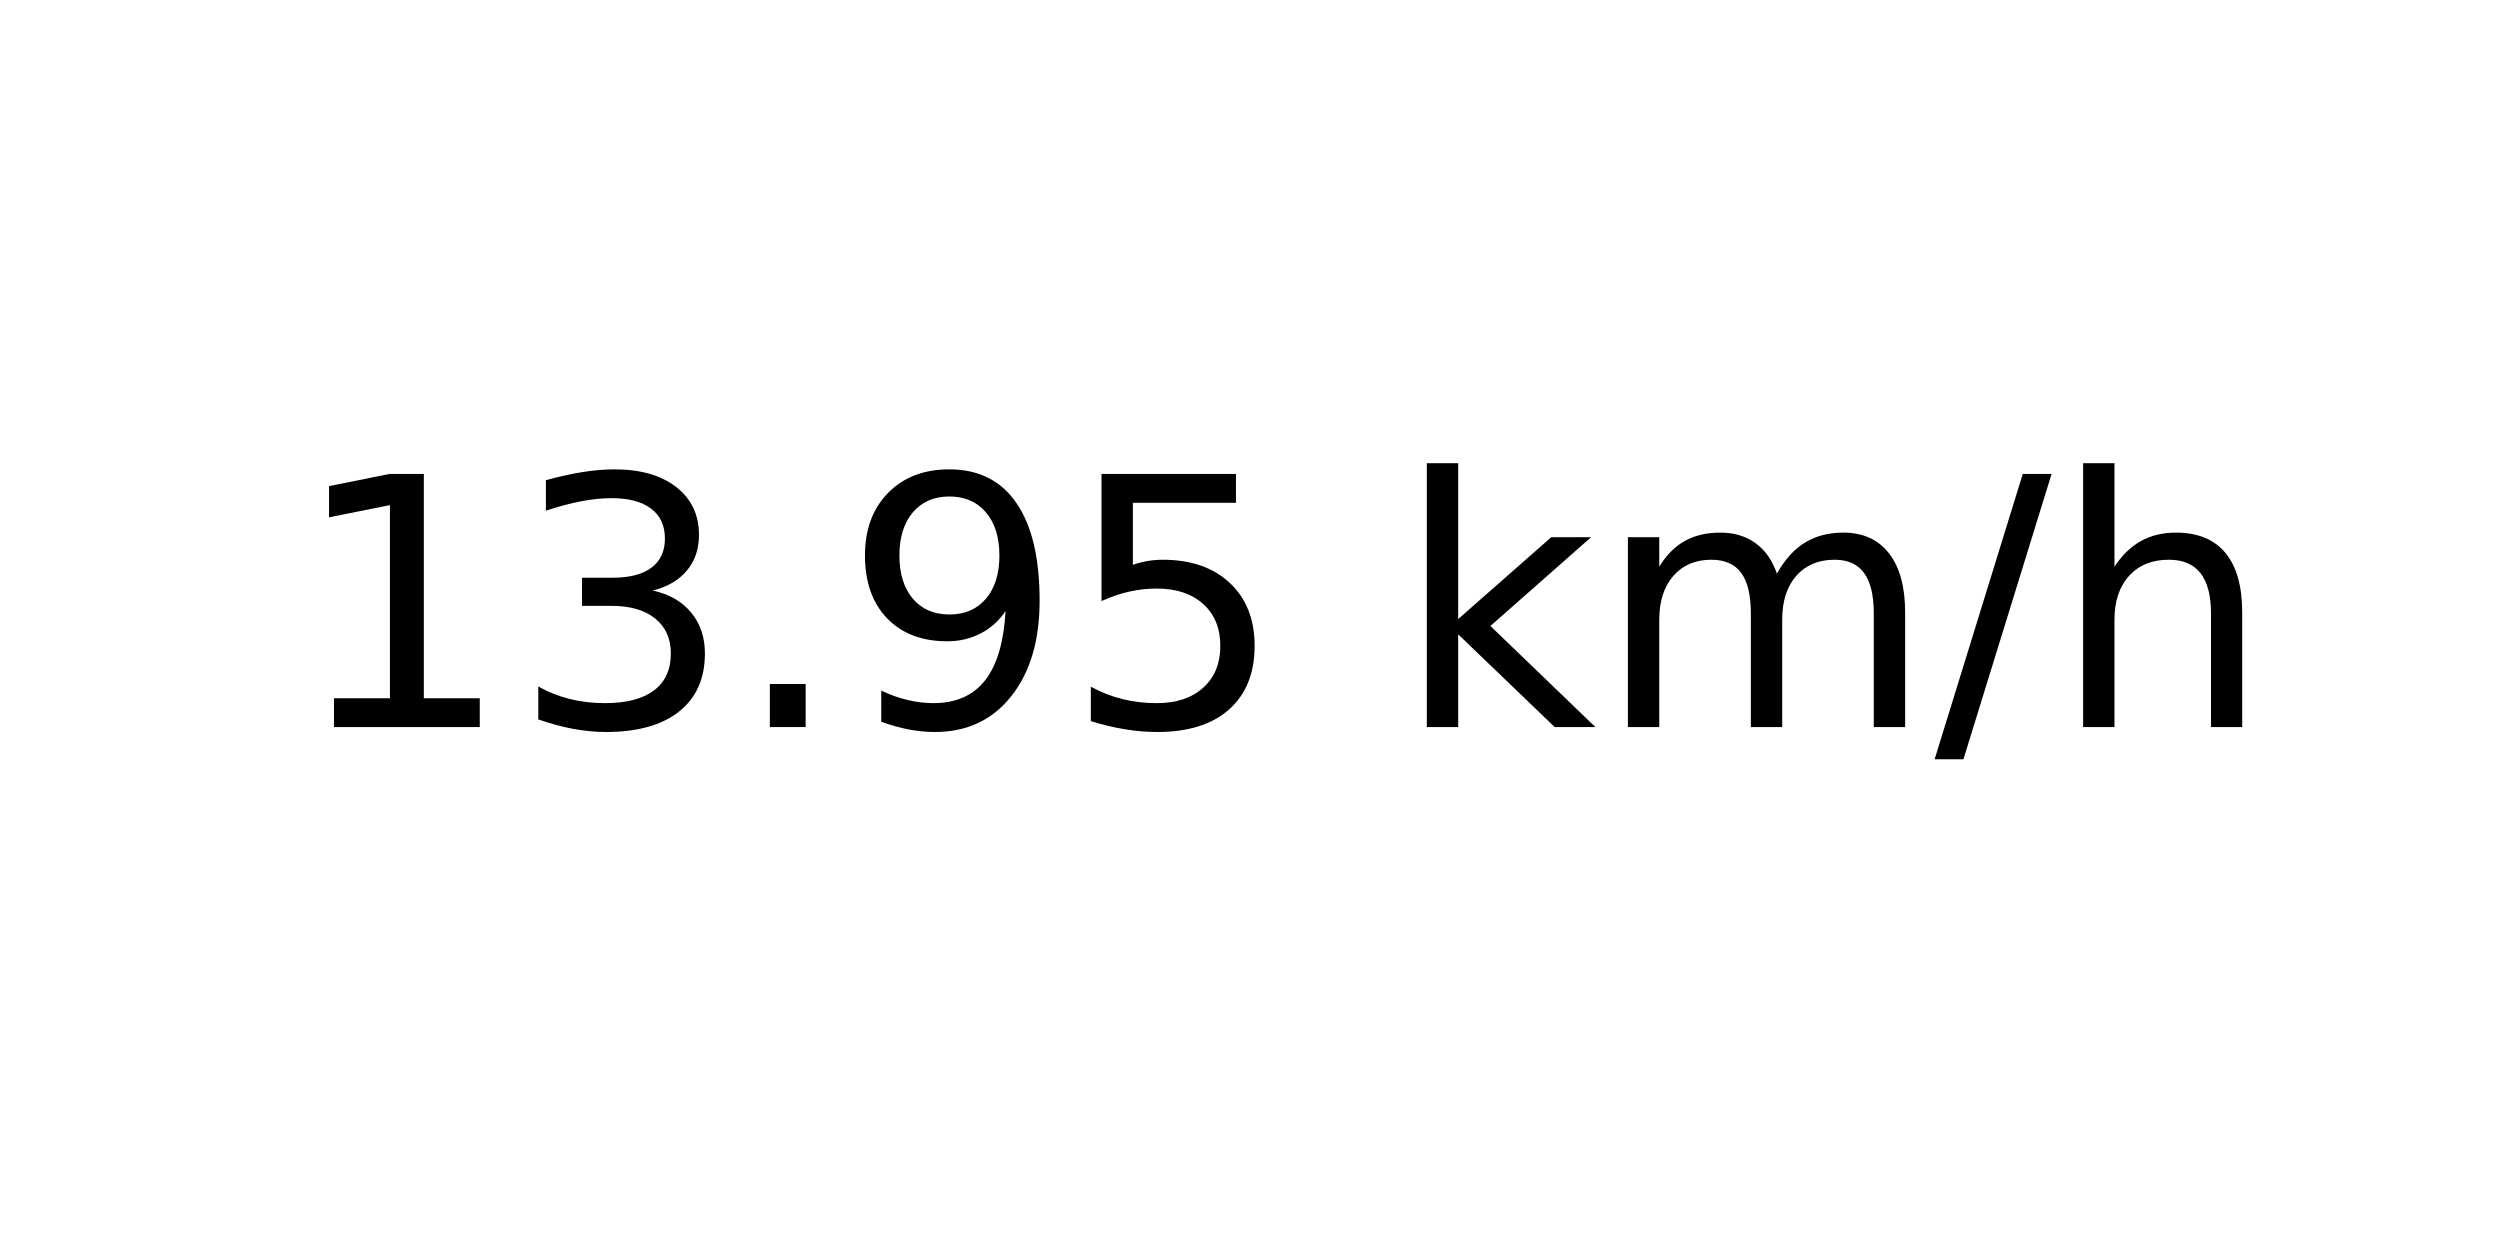
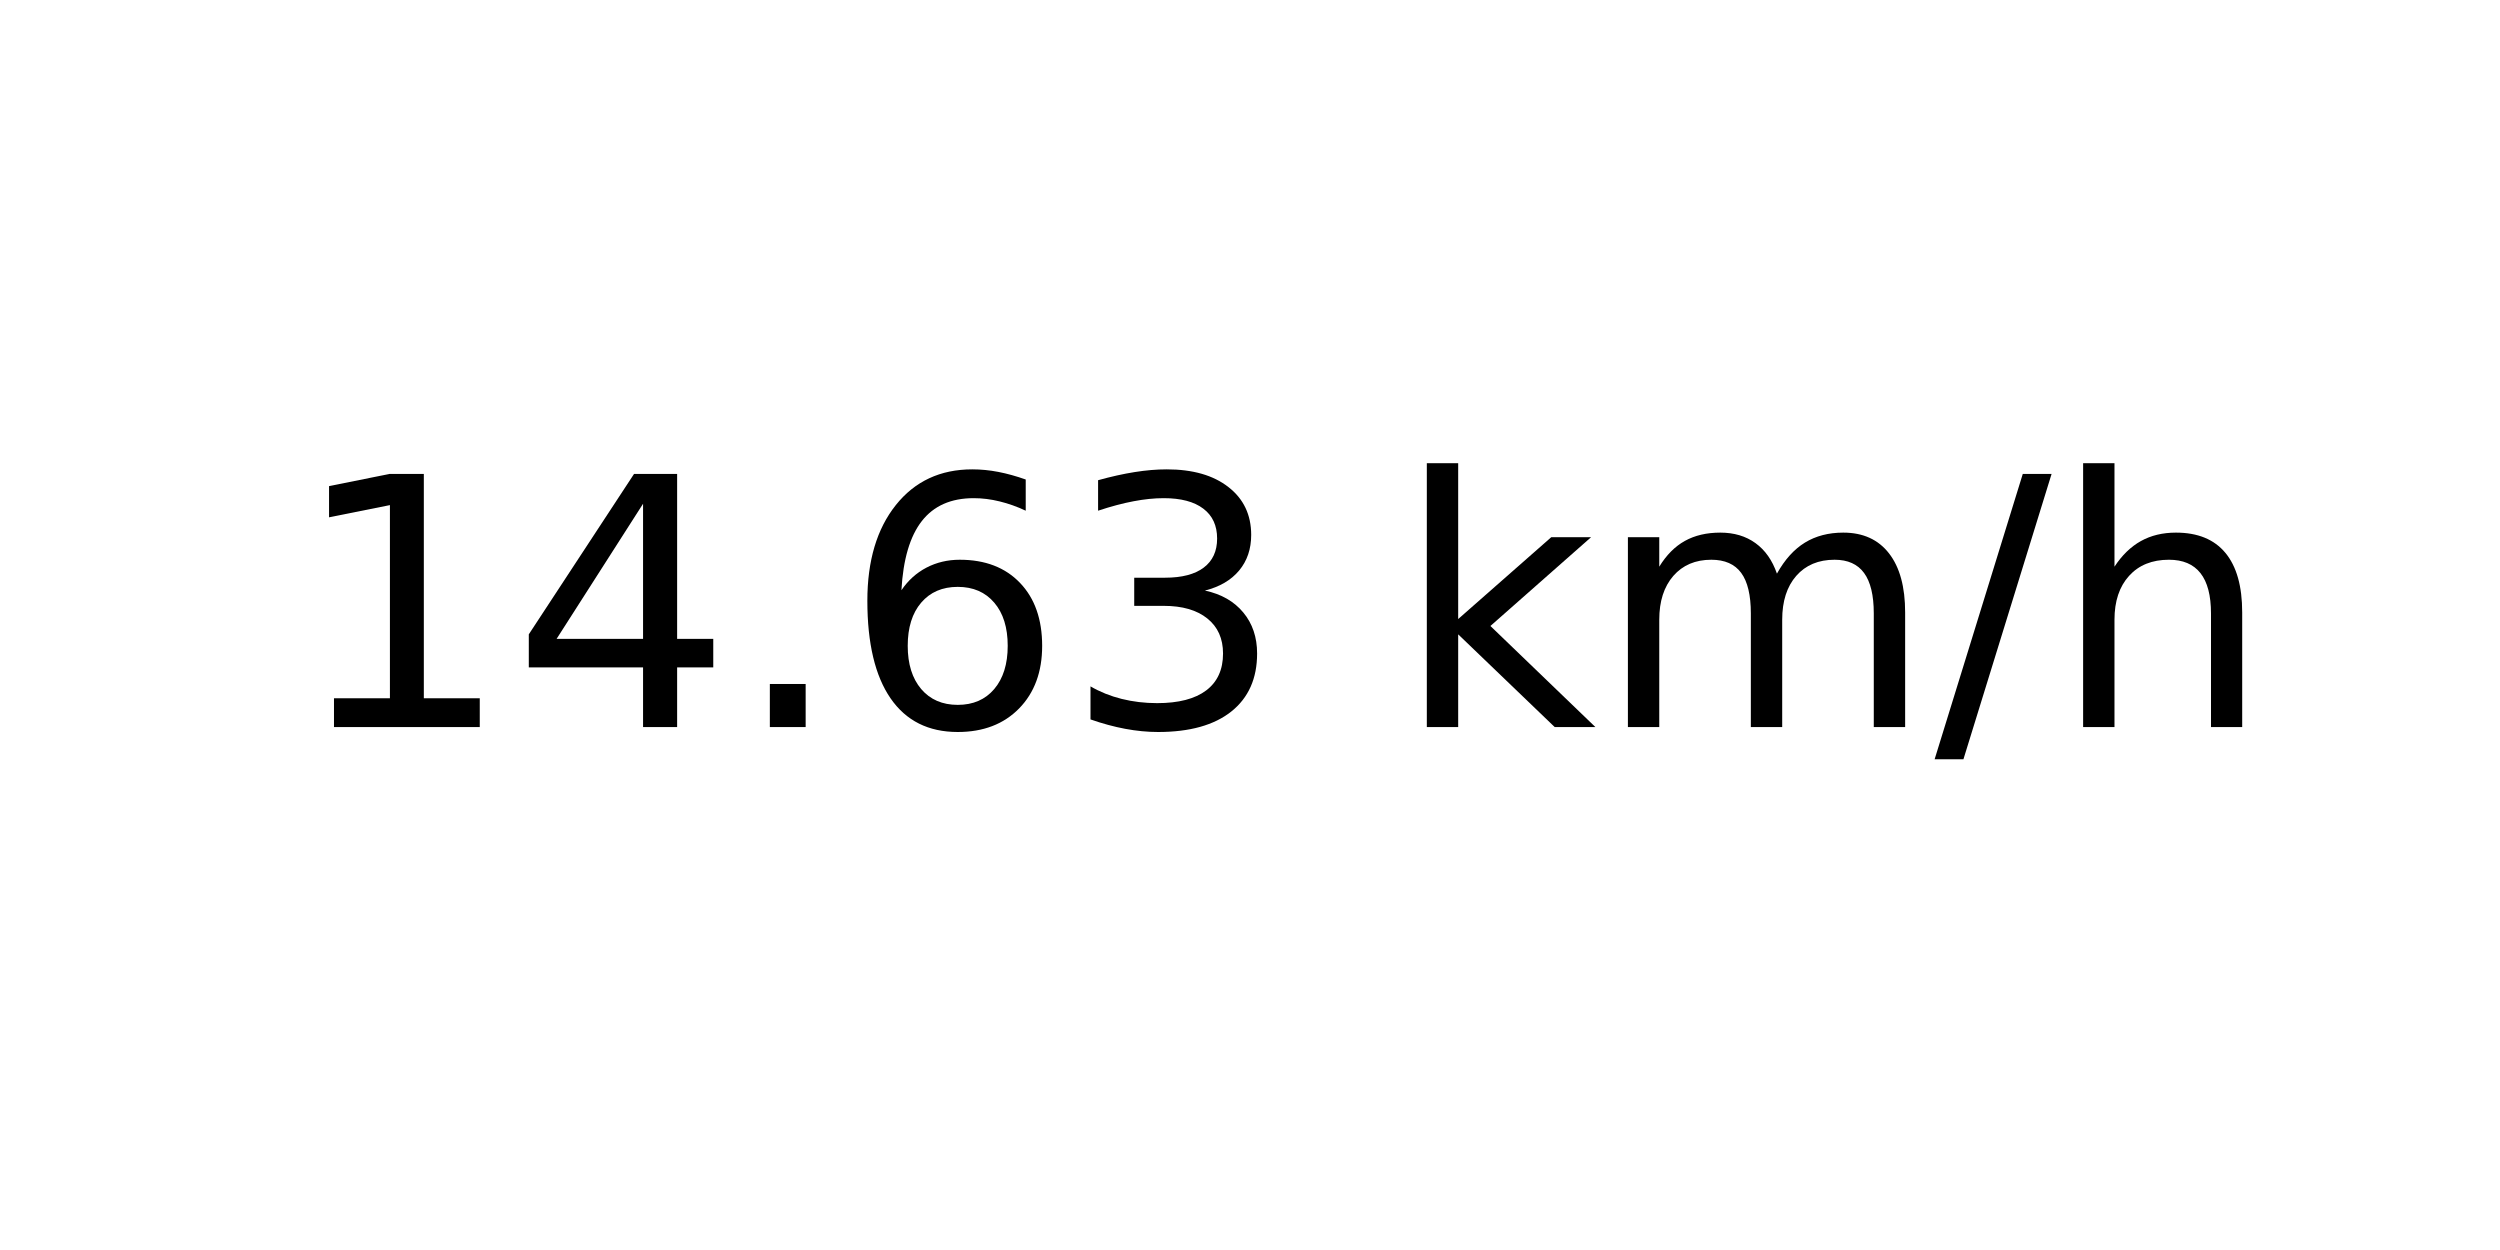
<svg xmlns="http://www.w3.org/2000/svg" xmlns:xlink="http://www.w3.org/1999/xlink" width="72pt" height="36pt" viewBox="0 0 72 36" version="1.1">
  <defs>
    <style type="text/css">*{stroke-linejoin: round; stroke-linecap: butt}</style>
  </defs>
  <g id="figure_1">
    <g id="axes_1">
      <g id="text_1">
        <g transform="translate(8.378125 20.93937) scale(0.1 -0.1)">
          <defs>
            <path id="DejaVuSans-31" d="M 794 531  L 1825 531  L 1825 4091  L 703 3866  L 703 4441  L 1819 4666  L 2450 4666  L 2450 531  L 3481 531  L 3481 0  L 794 0  L 794 531  z " transform="scale(0.015625)" />
+             <path id="DejaVuSans-34" d="M 2419 4116  L 825 1625  L 2419 1625  L 2419 4116  z M 2253 4666  L 3047 4666  L 3047 1625  L 3713 1625  L 3713 1100  L 3047 1100  L 3047 0  L 2419 0  L 2419 1100  L 313 1100  L 313 1709  L 2253 4666  z " transform="scale(0.015625)" />
+             <path id="DejaVuSans-2e" d="M 684 794  L 1344 794  L 1344 0  L 684 0  L 684 794  z " transform="scale(0.015625)" />
+             <path id="DejaVuSans-36" d="M 2113 2584  Q 1688 2584 1439 2293  Q 1191 2003 1191 1497  Q 1191 994 1439 701  Q 1688 409 2113 409  Q 2538 409 2786 701  Q 3034 994 3034 1497  Q 3034 2003 2786 2293  Q 2538 2584 2113 2584  z M 3366 4563  L 3366 3988  Q 3128 4100 2886 4159  Q 2644 4219 2406 4219  Q 1781 4219 1451 3797  Q 1122 3375 1075 2522  Q 1259 2794 1537 2939  Q 1816 3084 2150 3084  Q 2853 3084 3261 2657  Q 3669 2231 3669 1497  Q 3669 778 3244 343  Q 2819 -91 2113 -91  Q 1303 -91 875 529  Q 447 1150 447 2328  Q 447 3434 972 4092  Q 1497 4750 2381 4750  Q 2619 4750 2861 4703  Q 3103 4656 3366 4563  z " transform="scale(0.015625)" />
            <path id="DejaVuSans-33" d="M 2597 2516  Q 3050 2419 3304 2112  Q 3559 1806 3559 1356  Q 3559 666 3084 287  Q 2609 -91 1734 -91  Q 1441 -91 1130 -33  Q 819 25 488 141  L 488 750  Q 750 597 1062 519  Q 1375 441 1716 441  Q 2309 441 2620 675  Q 2931 909 2931 1356  Q 2931 1769 2642 2001  Q 2353 2234 1838 2234  L 1294 2234  L 1294 2753  L 1863 2753  Q 2328 2753 2575 2939  Q 2822 3125 2822 3475  Q 2822 3834 2567 4026  Q 2313 4219 1838 4219  Q 1578 4219 1281 4162  Q 984 4106 628 3988  L 628 4550  Q 988 4650 1302 4700  Q 1616 4750 1894 4750  Q 2613 4750 3031 4423  Q 3450 4097 3450 3541  Q 3450 3153 3228 2886  Q 3006 2619 2597 2516  z " transform="scale(0.015625)" />
-             <path id="DejaVuSans-2e" d="M 684 794  L 1344 794  L 1344 0  L 684 0  L 684 794  z " transform="scale(0.015625)" />
-             <path id="DejaVuSans-39" d="M 703 97  L 703 672  Q 941 559 1184 500  Q 1428 441 1663 441  Q 2288 441 2617 861  Q 2947 1281 2994 2138  Q 2813 1869 2534 1725  Q 2256 1581 1919 1581  Q 1219 1581 811 2004  Q 403 2428 403 3163  Q 403 3881 828 4315  Q 1253 4750 1959 4750  Q 2769 4750 3195 4129  Q 3622 3509 3622 2328  Q 3622 1225 3098 567  Q 2575 -91 1691 -91  Q 1453 -91 1209 -44  Q 966 3 703 97  z M 1959 2075  Q 2384 2075 2632 2365  Q 2881 2656 2881 3163  Q 2881 3666 2632 3958  Q 2384 4250 1959 4250  Q 1534 4250 1286 3958  Q 1038 3666 1038 3163  Q 1038 2656 1286 2365  Q 1534 2075 1959 2075  z " transform="scale(0.015625)" />
-             <path id="DejaVuSans-35" d="M 691 4666  L 3169 4666  L 3169 4134  L 1269 4134  L 1269 2991  Q 1406 3038 1543 3061  Q 1681 3084 1819 3084  Q 2600 3084 3056 2656  Q 3513 2228 3513 1497  Q 3513 744 3044 326  Q 2575 -91 1722 -91  Q 1428 -91 1123 -41  Q 819 9 494 109  L 494 744  Q 775 591 1075 516  Q 1375 441 1709 441  Q 2250 441 2565 725  Q 2881 1009 2881 1497  Q 2881 1984 2565 2268  Q 2250 2553 1709 2553  Q 1456 2553 1204 2497  Q 953 2441 691 2322  L 691 4666  z " transform="scale(0.015625)" />
            <path id="DejaVuSans-20" transform="scale(0.015625)" />
            <path id="DejaVuSans-6b" d="M 581 4863  L 1159 4863  L 1159 1991  L 2875 3500  L 3609 3500  L 1753 1863  L 3688 0  L 2938 0  L 1159 1709  L 1159 0  L 581 0  L 581 4863  z " transform="scale(0.015625)" />
            <path id="DejaVuSans-6d" d="M 3328 2828  Q 3544 3216 3844 3400  Q 4144 3584 4550 3584  Q 5097 3584 5394 3201  Q 5691 2819 5691 2113  L 5691 0  L 5113 0  L 5113 2094  Q 5113 2597 4934 2840  Q 4756 3084 4391 3084  Q 3944 3084 3684 2787  Q 3425 2491 3425 1978  L 3425 0  L 2847 0  L 2847 2094  Q 2847 2600 2669 2842  Q 2491 3084 2119 3084  Q 1678 3084 1418 2786  Q 1159 2488 1159 1978  L 1159 0  L 581 0  L 581 3500  L 1159 3500  L 1159 2956  Q 1356 3278 1631 3431  Q 1906 3584 2284 3584  Q 2666 3584 2933 3390  Q 3200 3197 3328 2828  z " transform="scale(0.015625)" />
            <path id="DejaVuSans-2f" d="M 1625 4666  L 2156 4666  L 531 -594  L 0 -594  L 1625 4666  z " transform="scale(0.015625)" />
            <path id="DejaVuSans-68" d="M 3513 2113  L 3513 0  L 2938 0  L 2938 2094  Q 2938 2591 2744 2837  Q 2550 3084 2163 3084  Q 1697 3084 1428 2787  Q 1159 2491 1159 1978  L 1159 0  L 581 0  L 581 4863  L 1159 4863  L 1159 2956  Q 1366 3272 1645 3428  Q 1925 3584 2291 3584  Q 2894 3584 3203 3211  Q 3513 2838 3513 2113  z " transform="scale(0.015625)" />
          </defs>
          <use xlink:href="#DejaVuSans-31" />
-           <use xlink:href="#DejaVuSans-33" x="63.623" />
+           <use xlink:href="#DejaVuSans-34" x="63.623" />
          <use xlink:href="#DejaVuSans-2e" x="127.246" />
-           <use xlink:href="#DejaVuSans-39" x="159.033" />
-           <use xlink:href="#DejaVuSans-35" x="222.656" />
+           <use xlink:href="#DejaVuSans-36" x="159.033" />
+           <use xlink:href="#DejaVuSans-33" x="222.656" />
          <use xlink:href="#DejaVuSans-20" x="286.279" />
          <use xlink:href="#DejaVuSans-6b" x="318.066" />
          <use xlink:href="#DejaVuSans-6d" x="375.977" />
          <use xlink:href="#DejaVuSans-2f" x="473.389" />
          <use xlink:href="#DejaVuSans-68" x="507.08" />
        </g>
      </g>
    </g>
  </g>
</svg>
